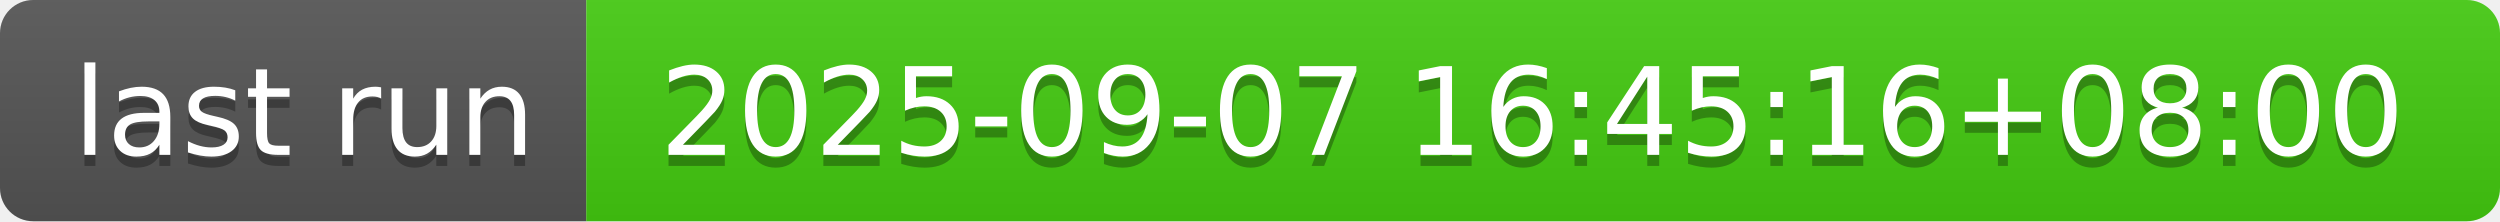
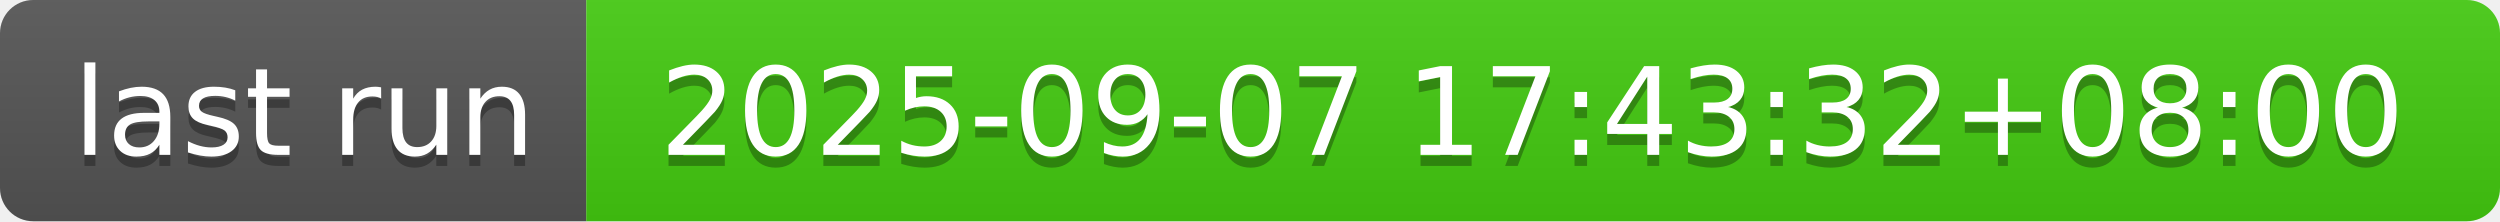
- <svg xmlns="http://www.w3.org/2000/svg" width="226" height="20" role="img" aria-label="last run: 2025-09-07 16:45:16+08:00">
+ <svg xmlns="http://www.w3.org/2000/svg" width="226" height="20" role="img" aria-label="last run: 2025-09-07 17:43:32+08:00">
  <linearGradient id="s" x2="0" y2="100%">
    <stop offset="0" stop-color="#bbb" stop-opacity=".1" />
    <stop offset="1" stop-opacity=".1" />
  </linearGradient>
  <clipPath id="r">
    <rect width="226" height="20" rx="3" fill="#fff" />
  </clipPath>
  <g clip-path="url(#r)">
    <rect width="53" height="20" fill="#555" />
    <rect x="53" width="173" height="20" fill="#4c1" />
    <rect width="226" height="20" fill="url(#s)" />
  </g>
  <g fill="#fff" text-anchor="middle" font-family="Verdana,Geneva,DejaVu Sans,sans-serif" text-rendering="geometricPrecision" font-size="110">
    <text aria-hidden="true" x="275" y="150" fill="#010101" fill-opacity=".3" transform="scale(.1)" textLength="430">last run</text>
    <text x="275" y="140" transform="scale(.1)" fill="#fff" textLength="430">last run</text>
-     <text aria-hidden="true" x="1385" y="150" fill="#010101" fill-opacity=".3" transform="scale(.1)" textLength="1630">2025-09-07 16:45:16+08:00</text>
-     <text x="1385" y="140" transform="scale(.1)" fill="#fff" textLength="1630">2025-09-07 16:45:16+08:00</text>
+     <text aria-hidden="true" x="1385" y="150" fill="#010101" fill-opacity=".3" transform="scale(.1)" textLength="1630">2025-09-07 17:43:32+08:00</text>
+     <text x="1385" y="140" transform="scale(.1)" fill="#fff" textLength="1630">2025-09-07 17:43:32+08:00</text>
  </g>
</svg>
